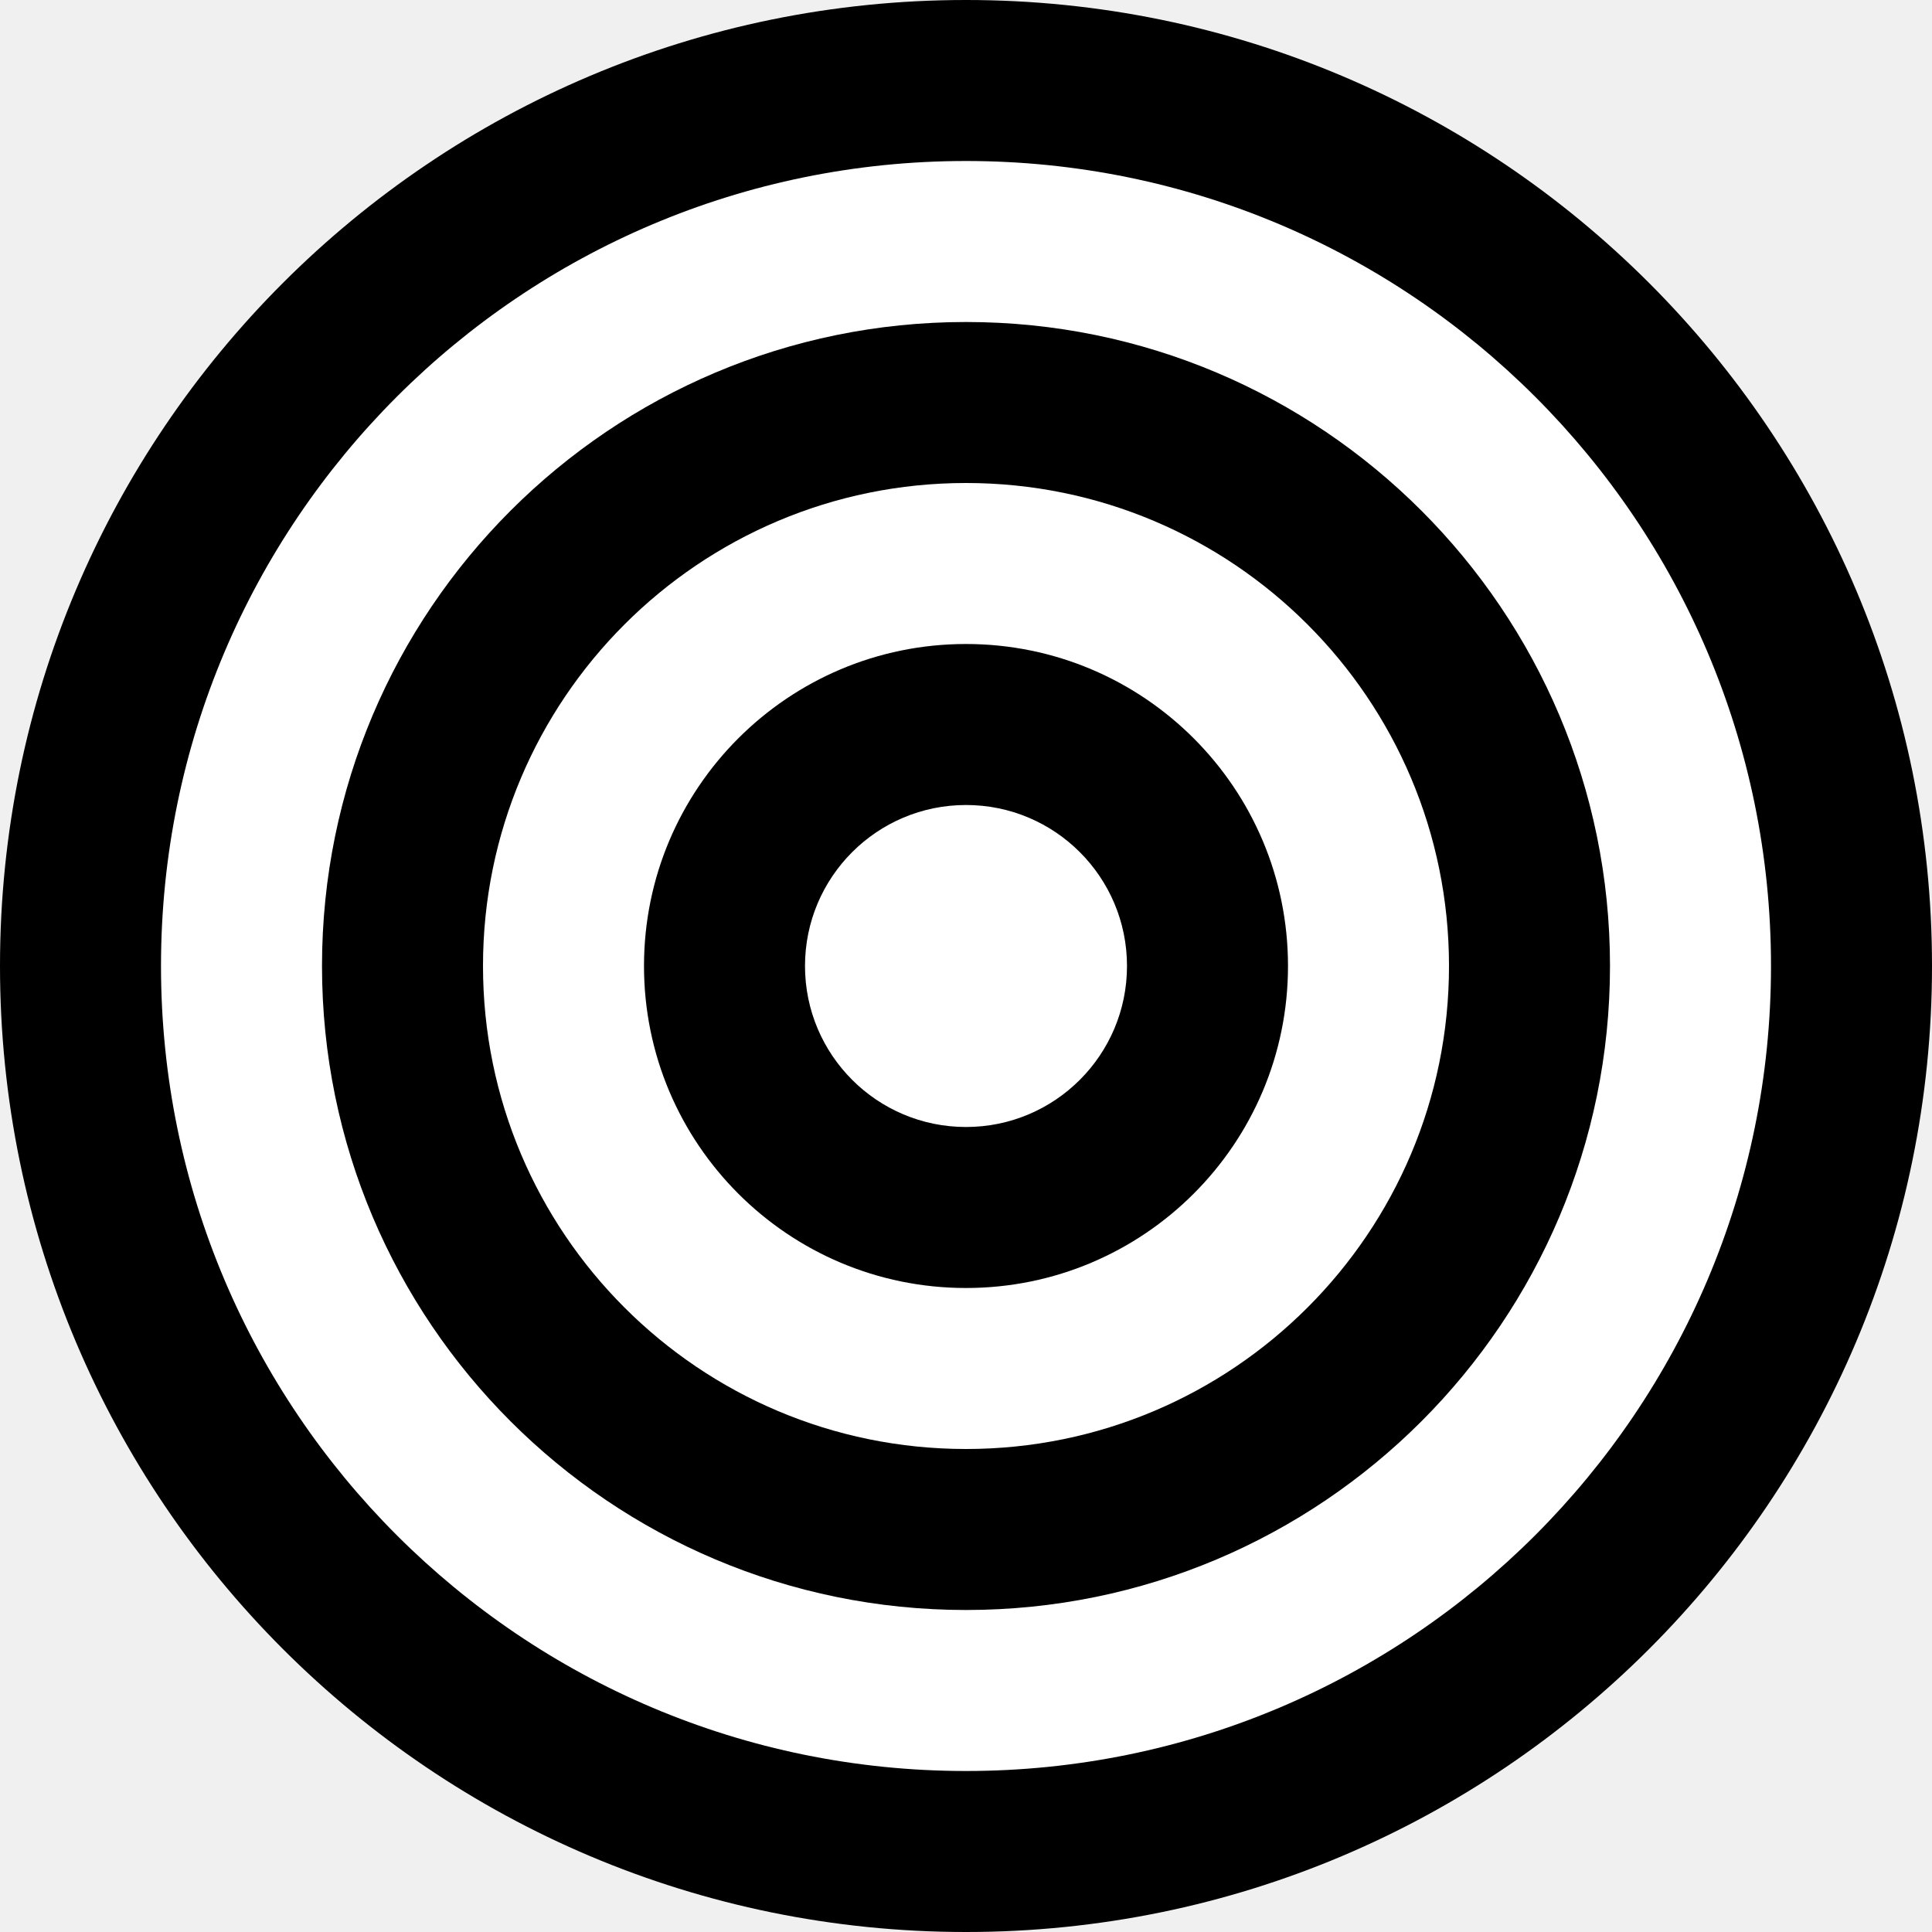
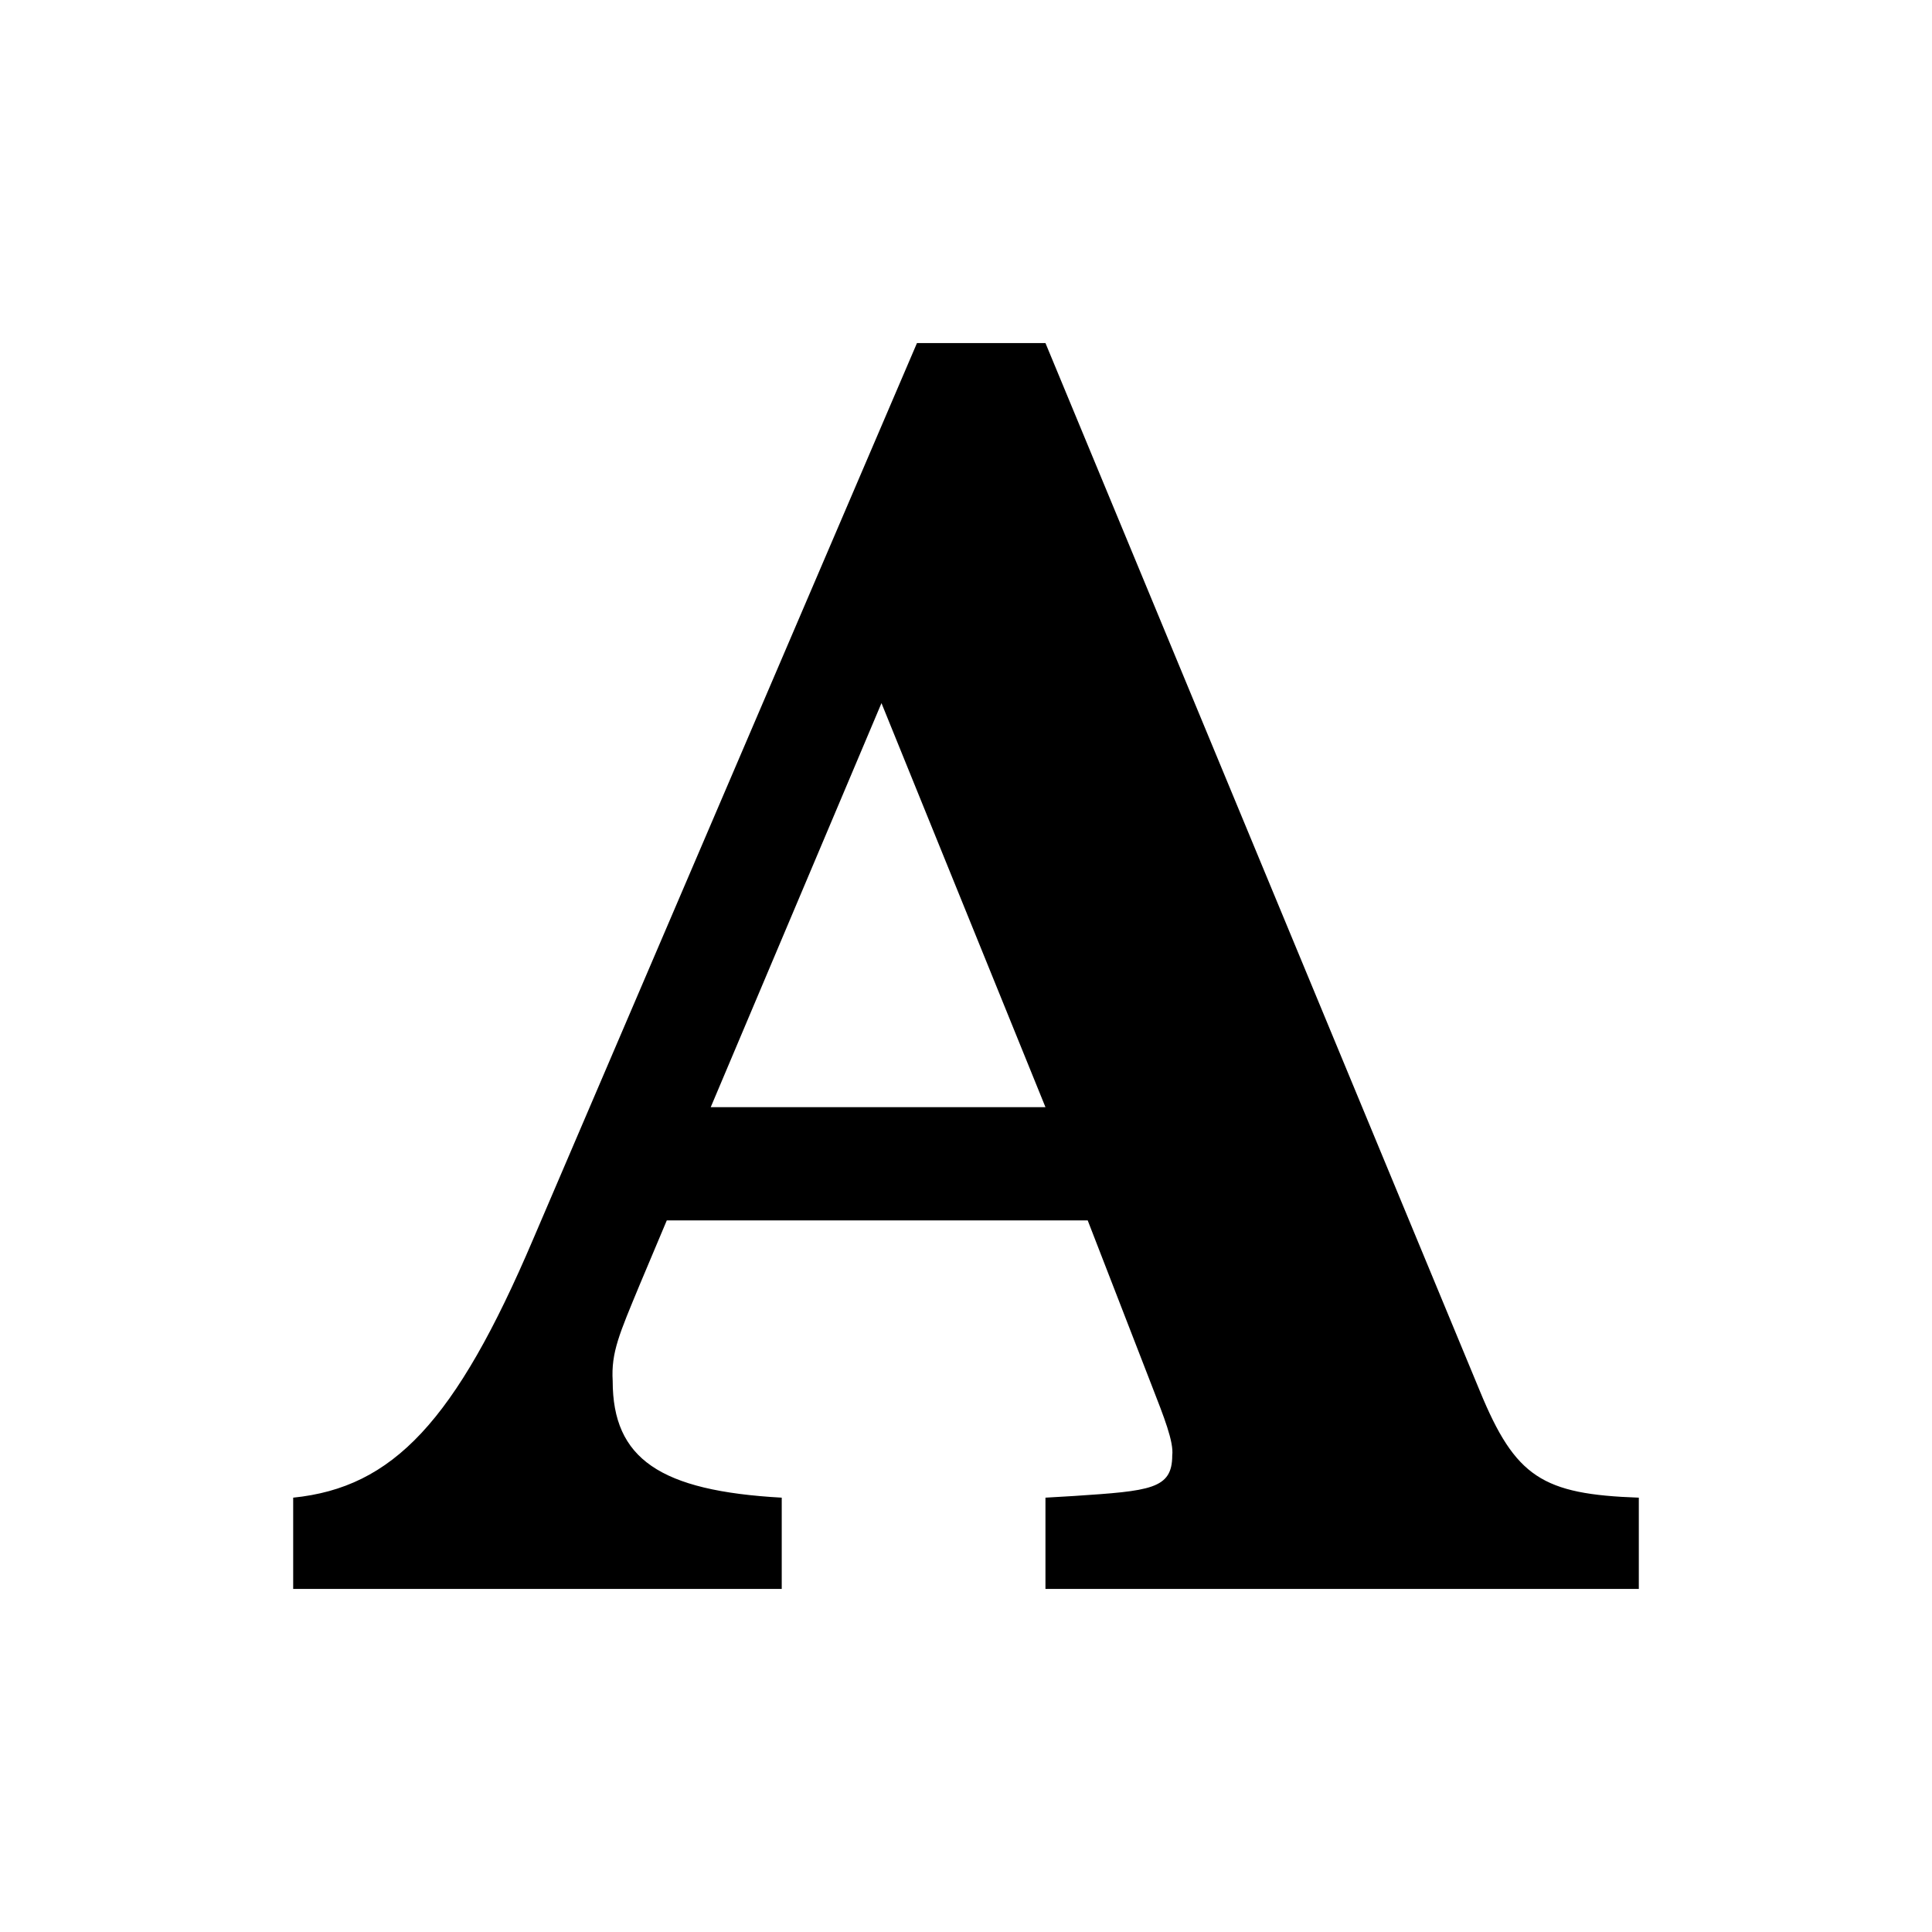
- <svg xmlns="http://www.w3.org/2000/svg" width="48" height="48" fill="#fff">
-   <circle cx="24" cy="24" r="24" fill="#000" />
-   <circle cx="24" cy="24" r="20" />
-   <circle cx="24" cy="24" r="16" fill="#000" />
-   <circle cx="24" cy="24" r="12" />
-   <circle cx="24" cy="24" r="8" fill="#000" />
-   <circle cx="24" cy="24" r="4" />
+ <svg xmlns="http://www.w3.org/2000/svg" width="48" height="48" fill="none">
+   <path fill="#fff" d="M0 0h48v48H0z" />
+   <path fill="#000" d="M40.716 39.477H25.974v-2.268l.714-.042c1.89-.126 2.436-.168 2.436-1.008.042-.336-.21-.966-.504-1.722l-1.596-4.116H16.566l-.672 1.596c-.504 1.218-.714 1.68-.672 2.394 0 1.932 1.176 2.73 4.2 2.898v2.268H7.284v-2.268c2.478-.252 4.032-1.89 5.964-6.426l9.534-22.26h3.192l10.794 26.04c.882 2.142 1.554 2.562 3.948 2.646zm-14.742-11.97L21.9 17.469l-4.242 10.038z" />
</svg>
